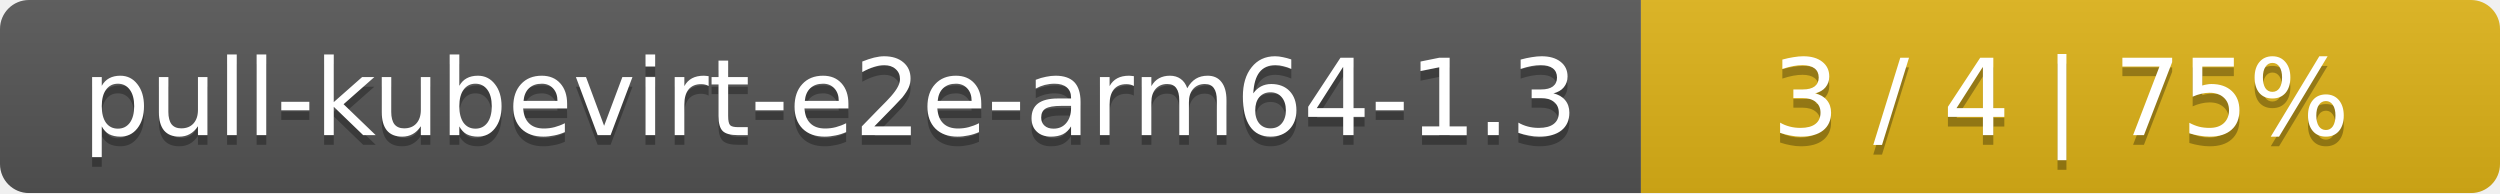
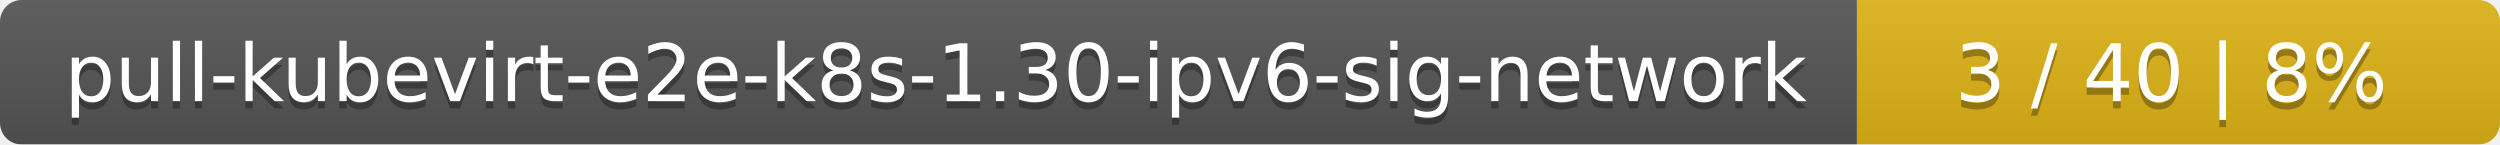
- <svg xmlns="http://www.w3.org/2000/svg" width="259" height="20">
+ <svg xmlns="http://www.w3.org/2000/svg" width="346" height="20">
  <linearGradient id="smooth" x2="0" y2="100%">
    <stop offset="0" stop-color="#bbb" stop-opacity=".1" />
    <stop offset="1" stop-opacity=".1" />
  </linearGradient>
  <mask id="round">
-     <rect width="259" height="20" rx="3" fill="#fff" />
+     <rect width="346" height="20" rx="3" fill="#fff" />
  </mask>
  <g mask="url(#round)">
-     <rect width="170" height="20" fill="#555" />
-     <rect x="170" width="89" height="20" fill="#dfb317" />
-     <rect width="259" height="20" fill="url(#smooth)" />
+     <rect width="257" height="20" fill="#555" />
+     <rect x="257" width="89" height="20" fill="#dfb317" />
+     <rect width="346" height="20" fill="url(#smooth)" />
  </g>
  <g fill="#fff" text-anchor="middle" font-family="DejaVu Sans,Verdana,Geneva,sans-serif" font-size="11">
-     <text x="86" y="15" fill="#010101" fill-opacity=".3">pull-kubevirt-e2e-arm64-1.3</text>
-     <text x="86" y="14">pull-kubevirt-e2e-arm64-1.3</text>
-     <text x="213.5" y="15" fill="#010101" fill-opacity=".3">3 / 4    |    75%</text>
-     <text x="213.5" y="14">3 / 4    |    75%</text>
+     <text x="129.5" y="15" fill="#010101" fill-opacity=".3">pull-kubevirt-e2e-k8s-1.30-ipv6-sig-network</text>
+     <text x="129.5" y="14">pull-kubevirt-e2e-k8s-1.30-ipv6-sig-network</text>
+     <text x="300.5" y="15" fill="#010101" fill-opacity=".3">3 / 40    |    8%</text>
+     <text x="300.5" y="14">3 / 40    |    8%</text>
  </g>
</svg>
